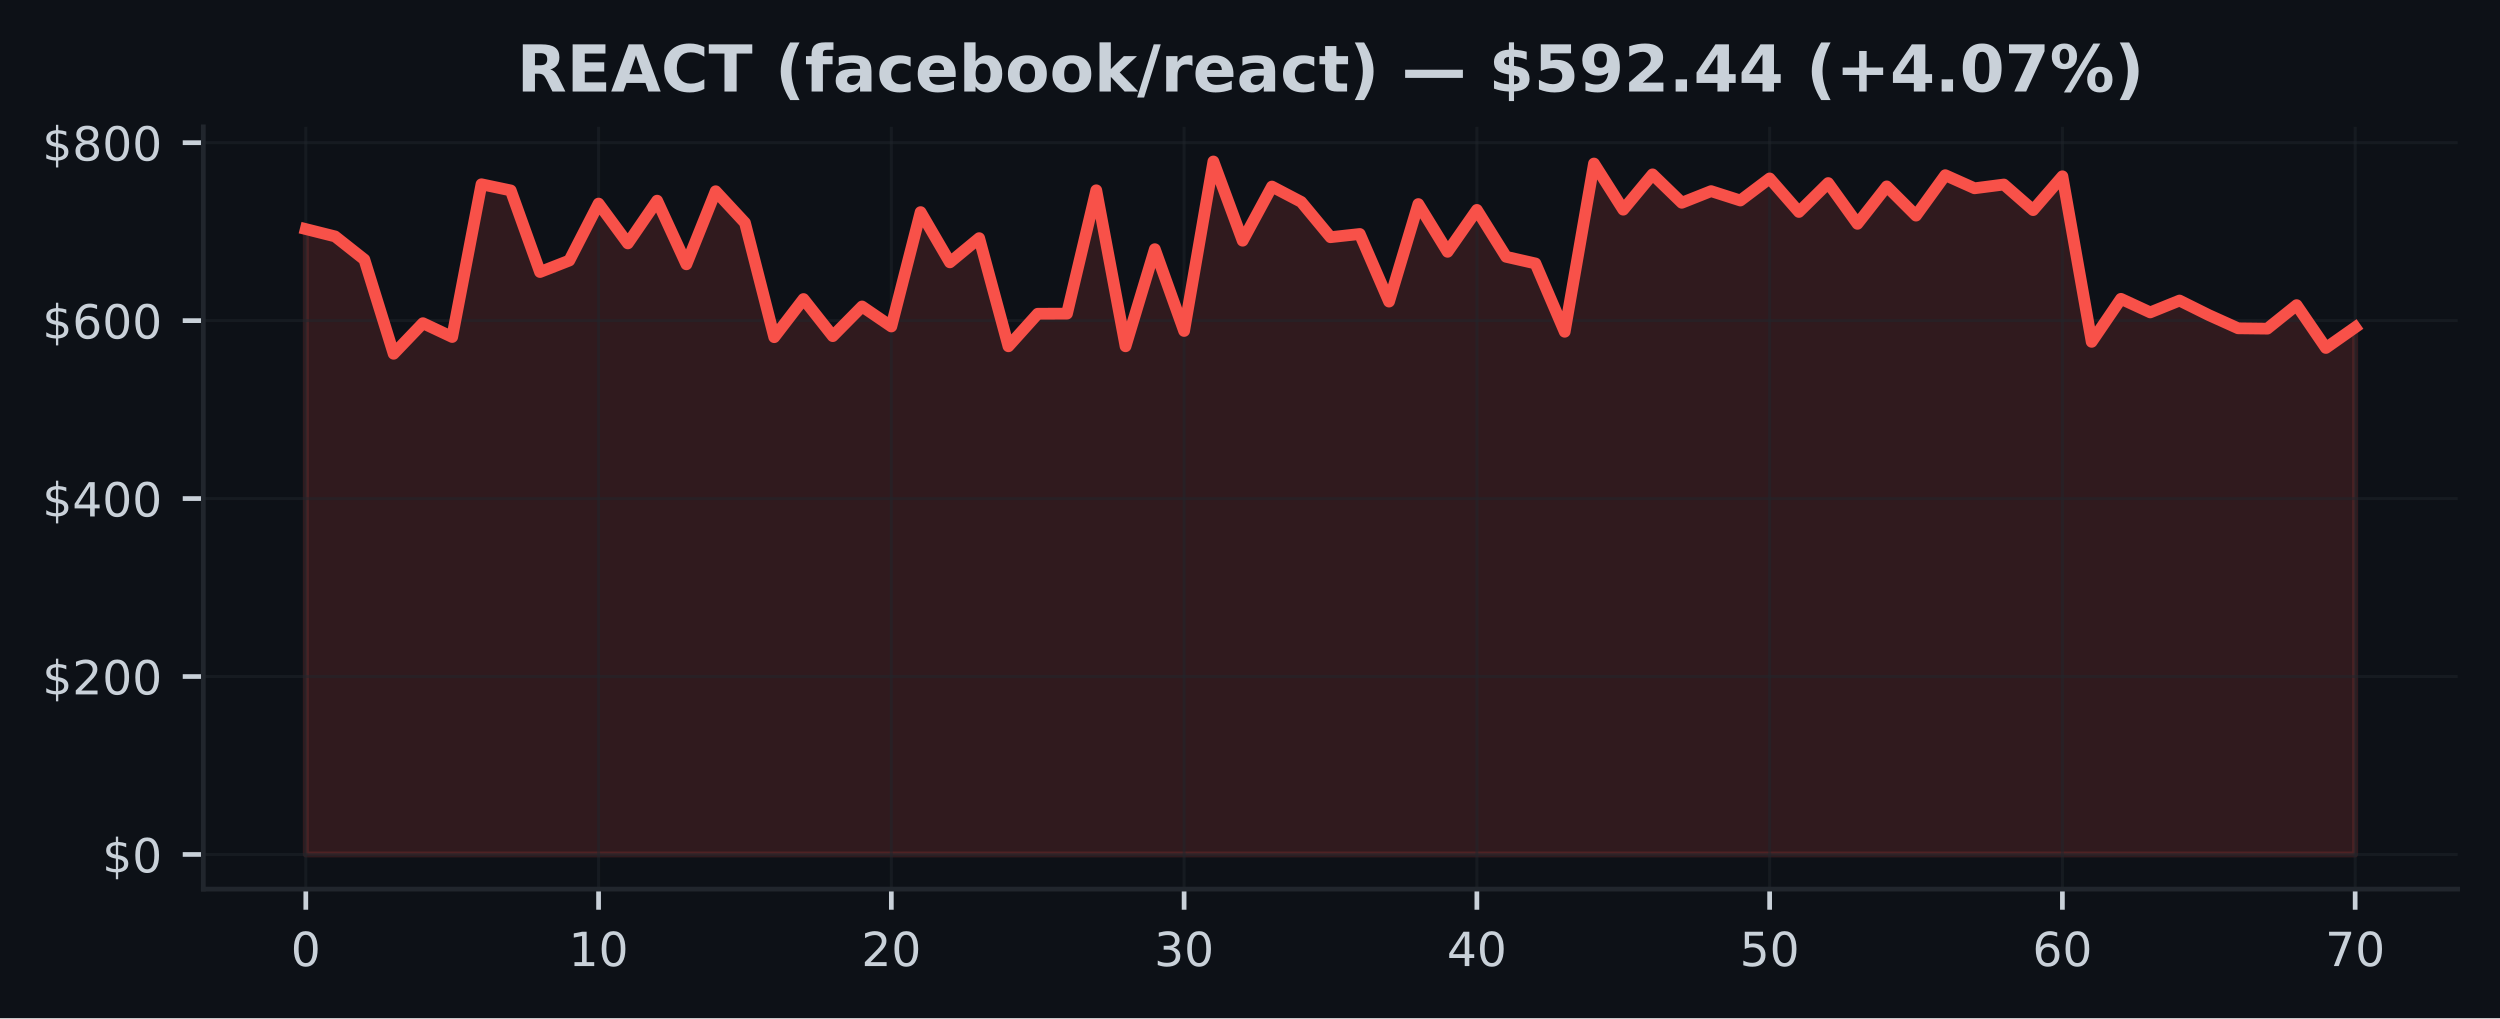
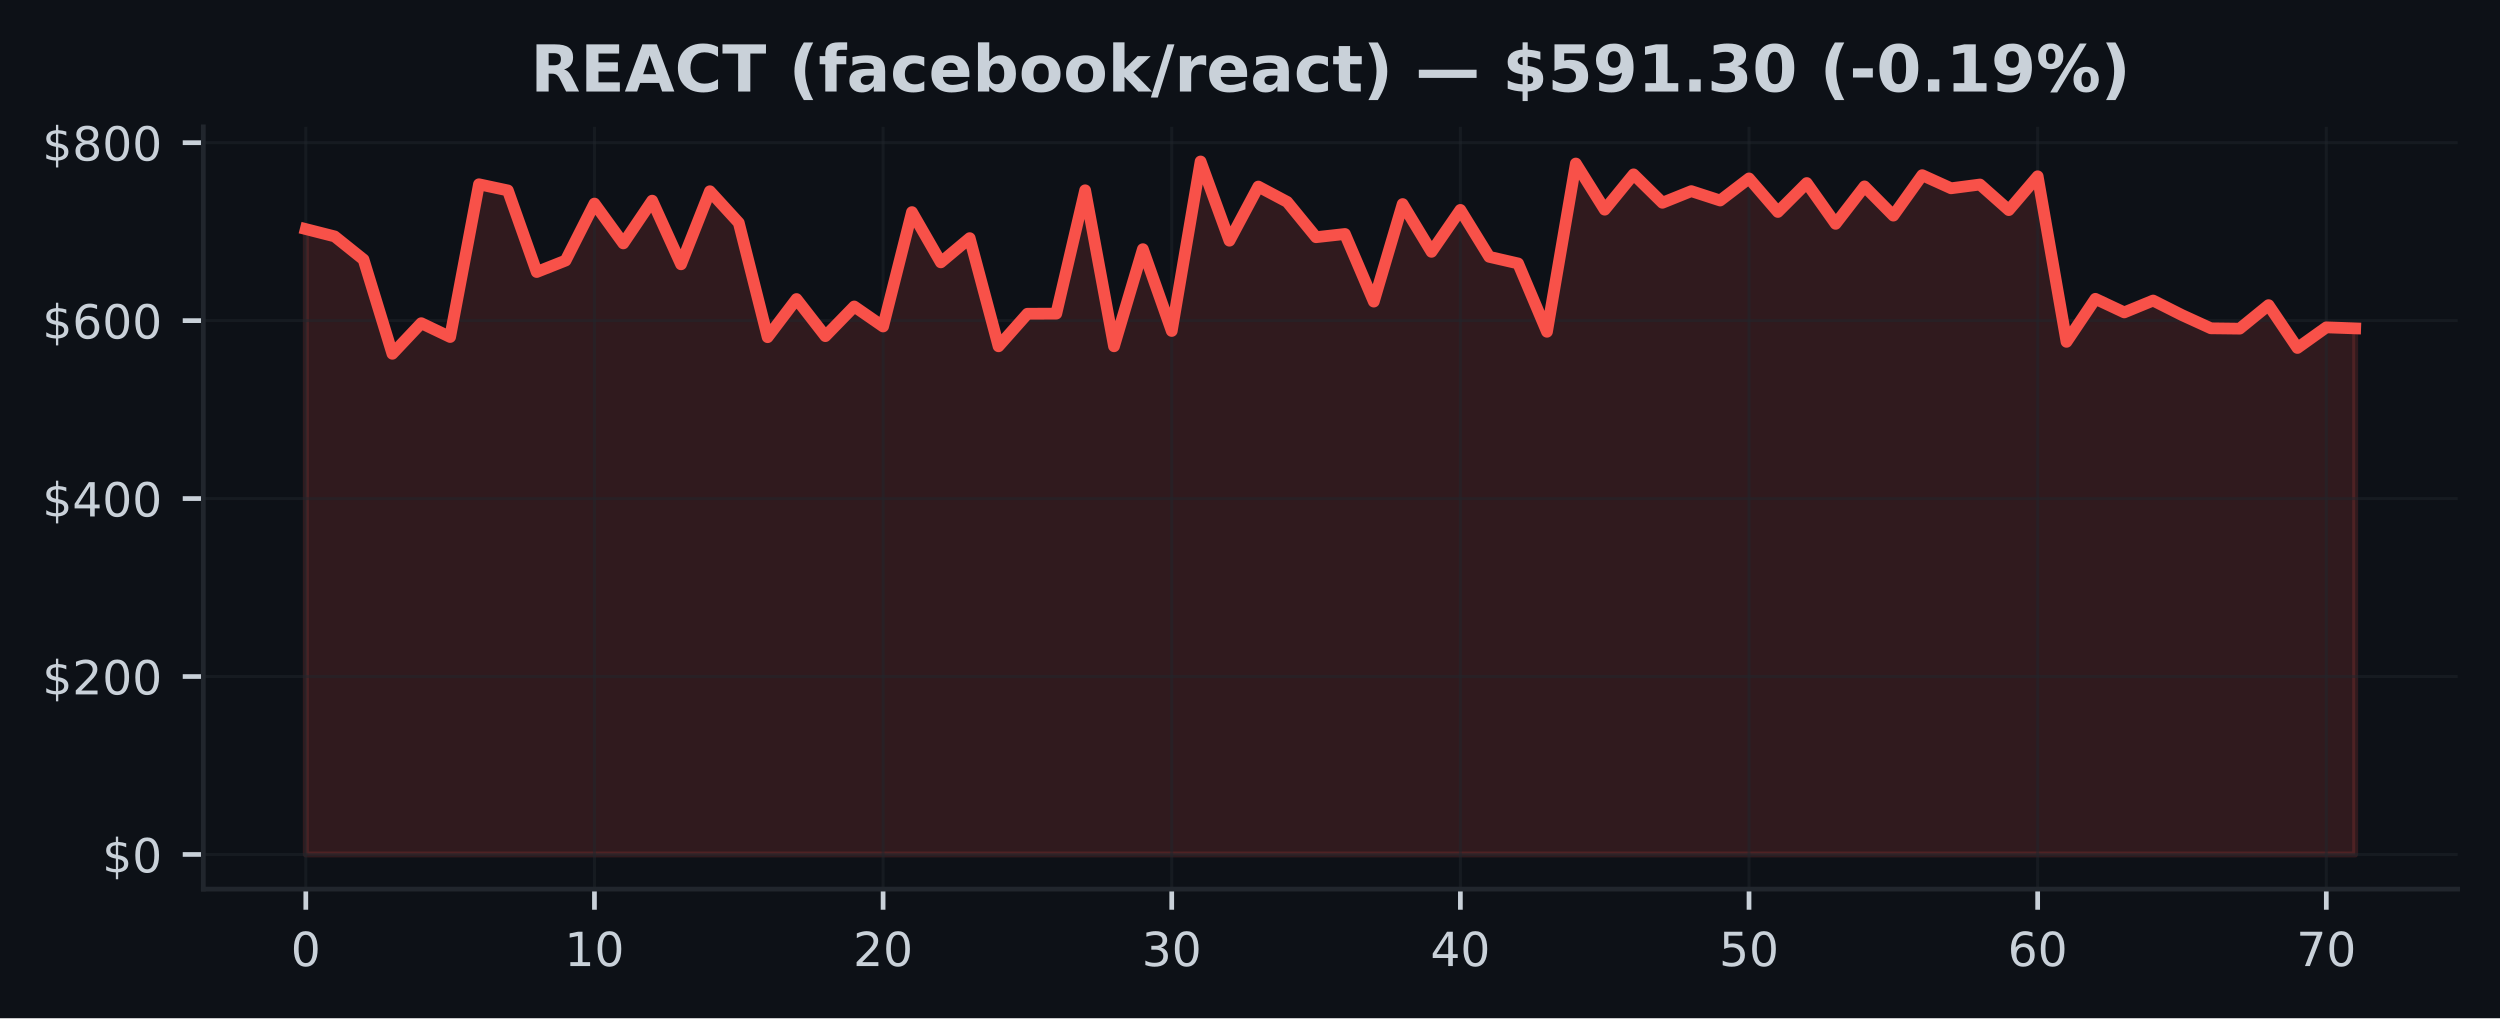
<svg xmlns="http://www.w3.org/2000/svg" xmlns:xlink="http://www.w3.org/1999/xlink" width="424.91pt" height="173.061pt" viewBox="0 0 424.91 173.061" version="1.1">
  <defs>
    <style type="text/css">*{stroke-linejoin: round; stroke-linecap: butt}</style>
  </defs>
  <g id="figure_1">
    <g id="patch_1">
      <path d="M 0 173.061  L 424.91 173.061  L 424.91 0  L 0 0  z " style="fill: #0d1117" />
    </g>
    <g id="axes_1">
      <g id="patch_2">
        <path d="M 34.56 151.118  L 417.71 151.118  L 417.71 21.558  L 34.56 21.558  z " style="fill: #0d1117" />
      </g>
      <g id="FillBetweenPolyCollection_1">
        <defs>
-           <path id="m8dfa27d67d" d="M 51.976 -27.832  L 51.976 -134.126  L 56.952 -132.879  L 61.928 -128.949  L 66.904 -112.934  L 71.88 -118.129  L 76.856 -115.785  L 81.832 -141.741  L 86.808 -140.694  L 91.784 -126.828  L 96.76 -128.776  L 101.736 -138.458  L 106.712 -131.693  L 111.688 -138.954  L 116.664 -128.141  L 121.64 -140.556  L 126.616 -135.194  L 131.591 -115.753  L 136.567 -122.234  L 141.543 -115.93  L 146.519 -120.97  L 151.495 -117.574  L 156.471 -137.009  L 161.447 -128.472  L 166.423 -132.582  L 171.399 -114.204  L 176.375 -119.732  L 181.351 -119.756  L 186.327 -140.717  L 191.303 -114.206  L 196.279 -130.709  L 201.255 -116.81  L 206.231 -145.613  L 211.207 -132.152  L 216.183 -141.352  L 221.159 -138.745  L 226.135 -132.744  L 231.111 -133.292  L 236.087 -121.802  L 241.063 -138.376  L 246.039 -130.263  L 251.015 -137.384  L 255.991 -129.413  L 260.967 -128.285  L 265.943 -116.674  L 270.919 -145.266  L 275.895 -137.425  L 280.871 -143.424  L 285.847 -138.598  L 290.823 -140.575  L 295.799 -138.982  L 300.775 -142.733  L 305.751 -137.038  L 310.727 -141.948  L 315.703 -135.02  L 320.679 -141.378  L 325.654 -136.416  L 330.63 -143.286  L 335.606 -141.059  L 340.582 -141.7  L 345.558 -137.351  L 350.534 -143.097  L 355.51 -114.963  L 360.486 -122.269  L 365.462 -119.964  L 370.438 -121.979  L 375.414 -119.508  L 380.39 -117.265  L 385.366 -117.203  L 390.342 -121.197  L 395.318 -113.922  L 400.294 -117.422  L 400.294 -27.832  L 400.294 -27.832  L 395.318 -27.832  L 390.342 -27.832  L 385.366 -27.832  L 380.39 -27.832  L 375.414 -27.832  L 370.438 -27.832  L 365.462 -27.832  L 360.486 -27.832  L 355.51 -27.832  L 350.534 -27.832  L 345.558 -27.832  L 340.582 -27.832  L 335.606 -27.832  L 330.63 -27.832  L 325.654 -27.832  L 320.679 -27.832  L 315.703 -27.832  L 310.727 -27.832  L 305.751 -27.832  L 300.775 -27.832  L 295.799 -27.832  L 290.823 -27.832  L 285.847 -27.832  L 280.871 -27.832  L 275.895 -27.832  L 270.919 -27.832  L 265.943 -27.832  L 260.967 -27.832  L 255.991 -27.832  L 251.015 -27.832  L 246.039 -27.832  L 241.063 -27.832  L 236.087 -27.832  L 231.111 -27.832  L 226.135 -27.832  L 221.159 -27.832  L 216.183 -27.832  L 211.207 -27.832  L 206.231 -27.832  L 201.255 -27.832  L 196.279 -27.832  L 191.303 -27.832  L 186.327 -27.832  L 181.351 -27.832  L 176.375 -27.832  L 171.399 -27.832  L 166.423 -27.832  L 161.447 -27.832  L 156.471 -27.832  L 151.495 -27.832  L 146.519 -27.832  L 141.543 -27.832  L 136.567 -27.832  L 131.591 -27.832  L 126.616 -27.832  L 121.64 -27.832  L 116.664 -27.832  L 111.688 -27.832  L 106.712 -27.832  L 101.736 -27.832  L 96.76 -27.832  L 91.784 -27.832  L 86.808 -27.832  L 81.832 -27.832  L 76.856 -27.832  L 71.88 -27.832  L 66.904 -27.832  L 61.928 -27.832  L 56.952 -27.832  L 51.976 -27.832  z " style="stroke: #f85149; stroke-opacity: 0.15" />
+           <path id="mbe01c9723a" d="M 51.976 -27.832  L 51.976 -134.126  L 56.882 -132.879  L 61.788 -128.949  L 66.694 -112.934  L 71.599 -118.129  L 76.505 -115.785  L 81.411 -141.741  L 86.317 -140.694  L 91.223 -126.828  L 96.129 -128.776  L 101.035 -138.458  L 105.941 -131.693  L 110.847 -138.954  L 115.752 -128.141  L 120.658 -140.556  L 125.564 -135.194  L 130.47 -115.753  L 135.376 -122.234  L 140.282 -115.93  L 145.188 -120.97  L 150.094 -117.574  L 155 -137.009  L 159.905 -128.472  L 164.811 -132.582  L 169.717 -114.204  L 174.623 -119.732  L 179.529 -119.756  L 184.435 -140.717  L 189.341 -114.206  L 194.247 -130.709  L 199.153 -116.81  L 204.058 -145.613  L 208.964 -132.152  L 213.87 -141.352  L 218.776 -138.745  L 223.682 -132.744  L 228.588 -133.292  L 233.494 -121.802  L 238.4 -138.376  L 243.306 -130.263  L 248.212 -137.384  L 253.117 -129.413  L 258.023 -128.285  L 262.929 -116.674  L 267.835 -145.266  L 272.741 -137.425  L 277.647 -143.424  L 282.553 -138.598  L 287.459 -140.575  L 292.365 -138.982  L 297.27 -142.733  L 302.176 -137.038  L 307.082 -141.948  L 311.988 -135.02  L 316.894 -141.378  L 321.8 -136.416  L 326.706 -143.286  L 331.612 -141.059  L 336.518 -141.7  L 341.423 -137.351  L 346.329 -143.097  L 351.235 -114.963  L 356.141 -122.269  L 361.047 -119.964  L 365.953 -121.979  L 370.859 -119.508  L 375.765 -117.265  L 380.671 -117.203  L 385.576 -121.197  L 390.482 -113.922  L 395.388 -117.422  L 400.294 -117.25  L 400.294 -27.832  L 400.294 -27.832  L 395.388 -27.832  L 390.482 -27.832  L 385.576 -27.832  L 380.671 -27.832  L 375.765 -27.832  L 370.859 -27.832  L 365.953 -27.832  L 361.047 -27.832  L 356.141 -27.832  L 351.235 -27.832  L 346.329 -27.832  L 341.423 -27.832  L 336.518 -27.832  L 331.612 -27.832  L 326.706 -27.832  L 321.8 -27.832  L 316.894 -27.832  L 311.988 -27.832  L 307.082 -27.832  L 302.176 -27.832  L 297.27 -27.832  L 292.365 -27.832  L 287.459 -27.832  L 282.553 -27.832  L 277.647 -27.832  L 272.741 -27.832  L 267.835 -27.832  L 262.929 -27.832  L 258.023 -27.832  L 253.117 -27.832  L 248.212 -27.832  L 243.306 -27.832  L 238.4 -27.832  L 233.494 -27.832  L 228.588 -27.832  L 223.682 -27.832  L 218.776 -27.832  L 213.87 -27.832  L 208.964 -27.832  L 204.058 -27.832  L 199.153 -27.832  L 194.247 -27.832  L 189.341 -27.832  L 184.435 -27.832  L 179.529 -27.832  L 174.623 -27.832  L 169.717 -27.832  L 164.811 -27.832  L 159.905 -27.832  L 155 -27.832  L 150.094 -27.832  L 145.188 -27.832  L 140.282 -27.832  L 135.376 -27.832  L 130.47 -27.832  L 125.564 -27.832  L 120.658 -27.832  L 115.752 -27.832  L 110.847 -27.832  L 105.941 -27.832  L 101.035 -27.832  L 96.129 -27.832  L 91.223 -27.832  L 86.317 -27.832  L 81.411 -27.832  L 76.505 -27.832  L 71.599 -27.832  L 66.694 -27.832  L 61.788 -27.832  L 56.882 -27.832  L 51.976 -27.832  z " style="stroke: #f85149; stroke-opacity: 0.15" />
        </defs>
-         <g clip-path="url(#p6ab8614148)">
-           <use xlink:href="#m8dfa27d67d" x="0" y="173.061" style="fill: #f85149; fill-opacity: 0.15; stroke: #f85149; stroke-opacity: 0.15" />
+         <g clip-path="url(#pf79d3b6d1e)">
+           <use xlink:href="#mbe01c9723a" x="0" y="173.061" style="fill: #f85149; fill-opacity: 0.15; stroke: #f85149; stroke-opacity: 0.15" />
        </g>
      </g>
      <g id="matplotlib.axis_1">
        <g id="xtick_1">
          <g id="line2d_1">
-             <path d="M 51.976 151.118  L 51.976 21.558  " clip-path="url(#p6ab8614148)" style="fill: none; stroke: #21262d; stroke-opacity: 0.5; stroke-width: 0.5; stroke-linecap: square" />
+             <path d="M 51.976 151.118  L 51.976 21.558  " clip-path="url(#pf79d3b6d1e)" style="fill: none; stroke: #21262d; stroke-opacity: 0.5; stroke-width: 0.5; stroke-linecap: square" />
          </g>
          <g id="line2d_2">
            <defs>
-               <path id="m99f72d90e9" d="M 0 0  L 0 3.5  " style="stroke: #c9d1d9; stroke-width: 0.8" />
+               <path id="m1980a019e4" d="M 0 0  L 0 3.5  " style="stroke: #c9d1d9; stroke-width: 0.8" />
            </defs>
            <g>
-               <use xlink:href="#m99f72d90e9" x="51.976" y="151.118" style="fill: #c9d1d9; stroke: #c9d1d9; stroke-width: 0.8" />
+               <use xlink:href="#m1980a019e4" x="51.976" y="151.118" style="fill: #c9d1d9; stroke: #c9d1d9; stroke-width: 0.8" />
            </g>
          </g>
          <g id="text_1">
            <g style="fill: #c9d1d9" transform="translate(49.43091 164.197) scale(0.08 -0.08)">
              <defs>
                <path id="DejaVuSans-30" d="M 2034 4250  Q 1547 4250 1301 3770  Q 1056 3291 1056 2328  Q 1056 1369 1301 889  Q 1547 409 2034 409  Q 2525 409 2770 889  Q 3016 1369 3016 2328  Q 3016 3291 2770 3770  Q 2525 4250 2034 4250  z M 2034 4750  Q 2819 4750 3233 4129  Q 3647 3509 3647 2328  Q 3647 1150 3233 529  Q 2819 -91 2034 -91  Q 1250 -91 836 529  Q 422 1150 422 2328  Q 422 3509 836 4129  Q 1250 4750 2034 4750  z " transform="scale(0.015625)" />
              </defs>
              <use xlink:href="#DejaVuSans-30" />
            </g>
          </g>
        </g>
        <g id="xtick_2">
          <g id="line2d_3">
-             <path d="M 101.736 151.118  L 101.736 21.558  " clip-path="url(#p6ab8614148)" style="fill: none; stroke: #21262d; stroke-opacity: 0.5; stroke-width: 0.5; stroke-linecap: square" />
+             <path d="M 101.035 151.118  L 101.035 21.558  " clip-path="url(#pf79d3b6d1e)" style="fill: none; stroke: #21262d; stroke-opacity: 0.5; stroke-width: 0.5; stroke-linecap: square" />
          </g>
          <g id="line2d_4">
            <g>
-               <use xlink:href="#m99f72d90e9" x="101.736" y="151.118" style="fill: #c9d1d9; stroke: #c9d1d9; stroke-width: 0.8" />
+               <use xlink:href="#m1980a019e4" x="101.035" y="151.118" style="fill: #c9d1d9; stroke: #c9d1d9; stroke-width: 0.8" />
            </g>
          </g>
          <g id="text_2">
-             <g style="fill: #c9d1d9" transform="translate(96.64565 164.197) scale(0.08 -0.08)">
+             <g style="fill: #c9d1d9" transform="translate(95.94481 164.197) scale(0.08 -0.08)">
              <defs>
                <path id="DejaVuSans-31" d="M 794 531  L 1825 531  L 1825 4091  L 703 3866  L 703 4441  L 1819 4666  L 2450 4666  L 2450 531  L 3481 531  L 3481 0  L 794 0  L 794 531  z " transform="scale(0.015625)" />
              </defs>
              <use xlink:href="#DejaVuSans-31" />
              <use xlink:href="#DejaVuSans-30" transform="translate(63.62305 0)" />
            </g>
          </g>
        </g>
        <g id="xtick_3">
          <g id="line2d_5">
-             <path d="M 151.495 151.118  L 151.495 21.558  " clip-path="url(#p6ab8614148)" style="fill: none; stroke: #21262d; stroke-opacity: 0.5; stroke-width: 0.5; stroke-linecap: square" />
+             <path d="M 150.094 151.118  L 150.094 21.558  " clip-path="url(#pf79d3b6d1e)" style="fill: none; stroke: #21262d; stroke-opacity: 0.5; stroke-width: 0.5; stroke-linecap: square" />
          </g>
          <g id="line2d_6">
            <g>
-               <use xlink:href="#m99f72d90e9" x="151.495" y="151.118" style="fill: #c9d1d9; stroke: #c9d1d9; stroke-width: 0.8" />
+               <use xlink:href="#m1980a019e4" x="150.094" y="151.118" style="fill: #c9d1d9; stroke: #c9d1d9; stroke-width: 0.8" />
            </g>
          </g>
          <g id="text_3">
-             <g style="fill: #c9d1d9" transform="translate(146.4054 164.197) scale(0.08 -0.08)">
+             <g style="fill: #c9d1d9" transform="translate(145.0037 164.197) scale(0.08 -0.08)">
              <defs>
                <path id="DejaVuSans-32" d="M 1228 531  L 3431 531  L 3431 0  L 469 0  L 469 531  Q 828 903 1448 1529  Q 2069 2156 2228 2338  Q 2531 2678 2651 2914  Q 2772 3150 2772 3378  Q 2772 3750 2511 3984  Q 2250 4219 1831 4219  Q 1534 4219 1204 4116  Q 875 4013 500 3803  L 500 4441  Q 881 4594 1212 4672  Q 1544 4750 1819 4750  Q 2544 4750 2975 4387  Q 3406 4025 3406 3419  Q 3406 3131 3298 2873  Q 3191 2616 2906 2266  Q 2828 2175 2409 1742  Q 1991 1309 1228 531  z " transform="scale(0.015625)" />
              </defs>
              <use xlink:href="#DejaVuSans-32" />
              <use xlink:href="#DejaVuSans-30" transform="translate(63.62305 0)" />
            </g>
          </g>
        </g>
        <g id="xtick_4">
          <g id="line2d_7">
-             <path d="M 201.255 151.118  L 201.255 21.558  " clip-path="url(#p6ab8614148)" style="fill: none; stroke: #21262d; stroke-opacity: 0.5; stroke-width: 0.5; stroke-linecap: square" />
+             <path d="M 199.153 151.118  L 199.153 21.558  " clip-path="url(#pf79d3b6d1e)" style="fill: none; stroke: #21262d; stroke-opacity: 0.5; stroke-width: 0.5; stroke-linecap: square" />
          </g>
          <g id="line2d_8">
            <g>
-               <use xlink:href="#m99f72d90e9" x="201.255" y="151.118" style="fill: #c9d1d9; stroke: #c9d1d9; stroke-width: 0.8" />
+               <use xlink:href="#m1980a019e4" x="199.153" y="151.118" style="fill: #c9d1d9; stroke: #c9d1d9; stroke-width: 0.8" />
            </g>
          </g>
          <g id="text_4">
-             <g style="fill: #c9d1d9" transform="translate(196.1651 164.197) scale(0.08 -0.08)">
+             <g style="fill: #c9d1d9" transform="translate(194.0626 164.197) scale(0.08 -0.08)">
              <defs>
                <path id="DejaVuSans-33" d="M 2597 2516  Q 3050 2419 3304 2112  Q 3559 1806 3559 1356  Q 3559 666 3084 287  Q 2609 -91 1734 -91  Q 1441 -91 1130 -33  Q 819 25 488 141  L 488 750  Q 750 597 1062 519  Q 1375 441 1716 441  Q 2309 441 2620 675  Q 2931 909 2931 1356  Q 2931 1769 2642 2001  Q 2353 2234 1838 2234  L 1294 2234  L 1294 2753  L 1863 2753  Q 2328 2753 2575 2939  Q 2822 3125 2822 3475  Q 2822 3834 2567 4026  Q 2313 4219 1838 4219  Q 1578 4219 1281 4162  Q 984 4106 628 3988  L 628 4550  Q 988 4650 1302 4700  Q 1616 4750 1894 4750  Q 2613 4750 3031 4423  Q 3450 4097 3450 3541  Q 3450 3153 3228 2886  Q 3006 2619 2597 2516  z " transform="scale(0.015625)" />
              </defs>
              <use xlink:href="#DejaVuSans-33" />
              <use xlink:href="#DejaVuSans-30" transform="translate(63.62305 0)" />
            </g>
          </g>
        </g>
        <g id="xtick_5">
          <g id="line2d_9">
-             <path d="M 251.015 151.118  L 251.015 21.558  " clip-path="url(#p6ab8614148)" style="fill: none; stroke: #21262d; stroke-opacity: 0.5; stroke-width: 0.5; stroke-linecap: square" />
+             <path d="M 248.212 151.118  L 248.212 21.558  " clip-path="url(#pf79d3b6d1e)" style="fill: none; stroke: #21262d; stroke-opacity: 0.5; stroke-width: 0.5; stroke-linecap: square" />
          </g>
          <g id="line2d_10">
            <g>
-               <use xlink:href="#m99f72d90e9" x="251.015" y="151.118" style="fill: #c9d1d9; stroke: #c9d1d9; stroke-width: 0.8" />
+               <use xlink:href="#m1980a019e4" x="248.212" y="151.118" style="fill: #c9d1d9; stroke: #c9d1d9; stroke-width: 0.8" />
            </g>
          </g>
          <g id="text_5">
-             <g style="fill: #c9d1d9" transform="translate(245.9249 164.197) scale(0.08 -0.08)">
+             <g style="fill: #c9d1d9" transform="translate(243.1215 164.197) scale(0.08 -0.08)">
              <defs>
                <path id="DejaVuSans-34" d="M 2419 4116  L 825 1625  L 2419 1625  L 2419 4116  z M 2253 4666  L 3047 4666  L 3047 1625  L 3713 1625  L 3713 1100  L 3047 1100  L 3047 0  L 2419 0  L 2419 1100  L 313 1100  L 313 1709  L 2253 4666  z " transform="scale(0.015625)" />
              </defs>
              <use xlink:href="#DejaVuSans-34" />
              <use xlink:href="#DejaVuSans-30" transform="translate(63.62305 0)" />
            </g>
          </g>
        </g>
        <g id="xtick_6">
          <g id="line2d_11">
-             <path d="M 300.775 151.118  L 300.775 21.558  " clip-path="url(#p6ab8614148)" style="fill: none; stroke: #21262d; stroke-opacity: 0.5; stroke-width: 0.5; stroke-linecap: square" />
+             <path d="M 297.27 151.118  L 297.27 21.558  " clip-path="url(#pf79d3b6d1e)" style="fill: none; stroke: #21262d; stroke-opacity: 0.5; stroke-width: 0.5; stroke-linecap: square" />
          </g>
          <g id="line2d_12">
            <g>
-               <use xlink:href="#m99f72d90e9" x="300.775" y="151.118" style="fill: #c9d1d9; stroke: #c9d1d9; stroke-width: 0.8" />
+               <use xlink:href="#m1980a019e4" x="297.27" y="151.118" style="fill: #c9d1d9; stroke: #c9d1d9; stroke-width: 0.8" />
            </g>
          </g>
          <g id="text_6">
-             <g style="fill: #c9d1d9" transform="translate(295.6846 164.197) scale(0.08 -0.08)">
+             <g style="fill: #c9d1d9" transform="translate(292.1804 164.197) scale(0.08 -0.08)">
              <defs>
                <path id="DejaVuSans-35" d="M 691 4666  L 3169 4666  L 3169 4134  L 1269 4134  L 1269 2991  Q 1406 3038 1543 3061  Q 1681 3084 1819 3084  Q 2600 3084 3056 2656  Q 3513 2228 3513 1497  Q 3513 744 3044 326  Q 2575 -91 1722 -91  Q 1428 -91 1123 -41  Q 819 9 494 109  L 494 744  Q 775 591 1075 516  Q 1375 441 1709 441  Q 2250 441 2565 725  Q 2881 1009 2881 1497  Q 2881 1984 2565 2268  Q 2250 2553 1709 2553  Q 1456 2553 1204 2497  Q 953 2441 691 2322  L 691 4666  z " transform="scale(0.015625)" />
              </defs>
              <use xlink:href="#DejaVuSans-35" />
              <use xlink:href="#DejaVuSans-30" transform="translate(63.62305 0)" />
            </g>
          </g>
        </g>
        <g id="xtick_7">
          <g id="line2d_13">
-             <path d="M 350.534 151.118  L 350.534 21.558  " clip-path="url(#p6ab8614148)" style="fill: none; stroke: #21262d; stroke-opacity: 0.5; stroke-width: 0.5; stroke-linecap: square" />
+             <path d="M 346.329 151.118  L 346.329 21.558  " clip-path="url(#pf79d3b6d1e)" style="fill: none; stroke: #21262d; stroke-opacity: 0.5; stroke-width: 0.5; stroke-linecap: square" />
          </g>
          <g id="line2d_14">
            <g>
-               <use xlink:href="#m99f72d90e9" x="350.534" y="151.118" style="fill: #c9d1d9; stroke: #c9d1d9; stroke-width: 0.8" />
+               <use xlink:href="#m1980a019e4" x="346.329" y="151.118" style="fill: #c9d1d9; stroke: #c9d1d9; stroke-width: 0.8" />
            </g>
          </g>
          <g id="text_7">
-             <g style="fill: #c9d1d9" transform="translate(345.4444 164.197) scale(0.08 -0.08)">
+             <g style="fill: #c9d1d9" transform="translate(341.2393 164.197) scale(0.08 -0.08)">
              <defs>
                <path id="DejaVuSans-36" d="M 2113 2584  Q 1688 2584 1439 2293  Q 1191 2003 1191 1497  Q 1191 994 1439 701  Q 1688 409 2113 409  Q 2538 409 2786 701  Q 3034 994 3034 1497  Q 3034 2003 2786 2293  Q 2538 2584 2113 2584  z M 3366 4563  L 3366 3988  Q 3128 4100 2886 4159  Q 2644 4219 2406 4219  Q 1781 4219 1451 3797  Q 1122 3375 1075 2522  Q 1259 2794 1537 2939  Q 1816 3084 2150 3084  Q 2853 3084 3261 2657  Q 3669 2231 3669 1497  Q 3669 778 3244 343  Q 2819 -91 2113 -91  Q 1303 -91 875 529  Q 447 1150 447 2328  Q 447 3434 972 4092  Q 1497 4750 2381 4750  Q 2619 4750 2861 4703  Q 3103 4656 3366 4563  z " transform="scale(0.015625)" />
              </defs>
              <use xlink:href="#DejaVuSans-36" />
              <use xlink:href="#DejaVuSans-30" transform="translate(63.62305 0)" />
            </g>
          </g>
        </g>
        <g id="xtick_8">
          <g id="line2d_15">
-             <path d="M 400.294 151.118  L 400.294 21.558  " clip-path="url(#p6ab8614148)" style="fill: none; stroke: #21262d; stroke-opacity: 0.5; stroke-width: 0.5; stroke-linecap: square" />
+             <path d="M 395.388 151.118  L 395.388 21.558  " clip-path="url(#pf79d3b6d1e)" style="fill: none; stroke: #21262d; stroke-opacity: 0.5; stroke-width: 0.5; stroke-linecap: square" />
          </g>
          <g id="line2d_16">
            <g>
-               <use xlink:href="#m99f72d90e9" x="400.294" y="151.118" style="fill: #c9d1d9; stroke: #c9d1d9; stroke-width: 0.8" />
+               <use xlink:href="#m1980a019e4" x="395.388" y="151.118" style="fill: #c9d1d9; stroke: #c9d1d9; stroke-width: 0.8" />
            </g>
          </g>
          <g id="text_8">
-             <g style="fill: #c9d1d9" transform="translate(395.2041 164.197) scale(0.08 -0.08)">
+             <g style="fill: #c9d1d9" transform="translate(390.2982 164.197) scale(0.08 -0.08)">
              <defs>
                <path id="DejaVuSans-37" d="M 525 4666  L 3525 4666  L 3525 4397  L 1831 0  L 1172 0  L 2766 4134  L 525 4134  L 525 4666  z " transform="scale(0.015625)" />
              </defs>
              <use xlink:href="#DejaVuSans-37" />
              <use xlink:href="#DejaVuSans-30" transform="translate(63.62305 0)" />
            </g>
          </g>
        </g>
      </g>
      <g id="matplotlib.axis_2">
        <g id="ytick_1">
          <g id="line2d_17">
-             <path d="M 34.56 145.229  L 417.71 145.229  " clip-path="url(#p6ab8614148)" style="fill: none; stroke: #21262d; stroke-opacity: 0.5; stroke-width: 0.5; stroke-linecap: square" />
+             <path d="M 34.56 145.229  L 417.71 145.229  " clip-path="url(#pf79d3b6d1e)" style="fill: none; stroke: #21262d; stroke-opacity: 0.5; stroke-width: 0.5; stroke-linecap: square" />
          </g>
          <g id="line2d_18">
            <defs>
-               <path id="m2bb5cd6f41" d="M 0 0  L -3.5 0  " style="stroke: #c9d1d9; stroke-width: 0.8" />
+               <path id="m218ad76020" d="M 0 0  L -3.5 0  " style="stroke: #c9d1d9; stroke-width: 0.8" />
            </defs>
            <g>
-               <use xlink:href="#m2bb5cd6f41" x="34.56" y="145.229" style="fill: #c9d1d9; stroke: #c9d1d9; stroke-width: 0.8" />
+               <use xlink:href="#m218ad76020" x="34.56" y="145.229" style="fill: #c9d1d9; stroke: #c9d1d9; stroke-width: 0.8" />
            </g>
          </g>
          <g id="text_9">
            <g style="fill: #c9d1d9" transform="translate(17.38 148.2686) scale(0.08 -0.08)">
              <defs>
                <path id="DejaVuSans-24" d="M 2163 -941  L 1850 -941  L 1847 0  Q 1519 6 1191 76  Q 863 147 531 288  L 531 850  Q 850 650 1176 548  Q 1503 447 1850 444  L 1850 1869  Q 1159 1981 845 2250  Q 531 2519 531 2988  Q 531 3497 872 3790  Q 1213 4084 1850 4128  L 1850 4863  L 2163 4863  L 2163 4138  Q 2453 4125 2725 4076  Q 2997 4028 3256 3944  L 3256 3397  Q 2997 3528 2723 3600  Q 2450 3672 2163 3684  L 2163 2350  Q 2872 2241 3206 1959  Q 3541 1678 3541 1191  Q 3541 663 3186 358  Q 2831 53 2163 6  L 2163 -941  z M 1850 2406  L 1850 3688  Q 1488 3647 1297 3481  Q 1106 3316 1106 3041  Q 1106 2772 1282 2622  Q 1459 2472 1850 2406  z M 2163 1806  L 2163 453  Q 2559 506 2761 678  Q 2963 850 2963 1131  Q 2963 1406 2770 1568  Q 2578 1731 2163 1806  z " transform="scale(0.015625)" />
              </defs>
              <use xlink:href="#DejaVuSans-24" />
              <use xlink:href="#DejaVuSans-30" transform="translate(63.62305 0)" />
            </g>
          </g>
        </g>
        <g id="ytick_2">
          <g id="line2d_19">
-             <path d="M 34.56 114.985  L 417.71 114.985  " clip-path="url(#p6ab8614148)" style="fill: none; stroke: #21262d; stroke-opacity: 0.5; stroke-width: 0.5; stroke-linecap: square" />
+             <path d="M 34.56 114.985  L 417.71 114.985  " clip-path="url(#pf79d3b6d1e)" style="fill: none; stroke: #21262d; stroke-opacity: 0.5; stroke-width: 0.5; stroke-linecap: square" />
          </g>
          <g id="line2d_20">
            <g>
-               <use xlink:href="#m2bb5cd6f41" x="34.56" y="114.985" style="fill: #c9d1d9; stroke: #c9d1d9; stroke-width: 0.8" />
+               <use xlink:href="#m218ad76020" x="34.56" y="114.985" style="fill: #c9d1d9; stroke: #c9d1d9; stroke-width: 0.8" />
            </g>
          </g>
          <g id="text_10">
            <g style="fill: #c9d1d9" transform="translate(7.2 118.0239) scale(0.08 -0.08)">
              <use xlink:href="#DejaVuSans-24" />
              <use xlink:href="#DejaVuSans-32" transform="translate(63.62305 0)" />
              <use xlink:href="#DejaVuSans-30" transform="translate(127.2461 0)" />
              <use xlink:href="#DejaVuSans-30" transform="translate(190.8691 0)" />
            </g>
          </g>
        </g>
        <g id="ytick_3">
          <g id="line2d_21">
-             <path d="M 34.56 84.74  L 417.71 84.74  " clip-path="url(#p6ab8614148)" style="fill: none; stroke: #21262d; stroke-opacity: 0.5; stroke-width: 0.5; stroke-linecap: square" />
+             <path d="M 34.56 84.74  L 417.71 84.74  " clip-path="url(#pf79d3b6d1e)" style="fill: none; stroke: #21262d; stroke-opacity: 0.5; stroke-width: 0.5; stroke-linecap: square" />
          </g>
          <g id="line2d_22">
            <g>
-               <use xlink:href="#m2bb5cd6f41" x="34.56" y="84.74" style="fill: #c9d1d9; stroke: #c9d1d9; stroke-width: 0.8" />
+               <use xlink:href="#m218ad76020" x="34.56" y="84.74" style="fill: #c9d1d9; stroke: #c9d1d9; stroke-width: 0.8" />
            </g>
          </g>
          <g id="text_11">
            <g style="fill: #c9d1d9" transform="translate(7.2 87.77922) scale(0.08 -0.08)">
              <use xlink:href="#DejaVuSans-24" />
              <use xlink:href="#DejaVuSans-34" transform="translate(63.62305 0)" />
              <use xlink:href="#DejaVuSans-30" transform="translate(127.2461 0)" />
              <use xlink:href="#DejaVuSans-30" transform="translate(190.8691 0)" />
            </g>
          </g>
        </g>
        <g id="ytick_4">
          <g id="line2d_23">
-             <path d="M 34.56 54.495  L 417.71 54.495  " clip-path="url(#p6ab8614148)" style="fill: none; stroke: #21262d; stroke-opacity: 0.5; stroke-width: 0.5; stroke-linecap: square" />
+             <path d="M 34.56 54.495  L 417.71 54.495  " clip-path="url(#pf79d3b6d1e)" style="fill: none; stroke: #21262d; stroke-opacity: 0.5; stroke-width: 0.5; stroke-linecap: square" />
          </g>
          <g id="line2d_24">
            <g>
-               <use xlink:href="#m2bb5cd6f41" x="34.56" y="54.495" style="fill: #c9d1d9; stroke: #c9d1d9; stroke-width: 0.8" />
+               <use xlink:href="#m218ad76020" x="34.56" y="54.495" style="fill: #c9d1d9; stroke: #c9d1d9; stroke-width: 0.8" />
            </g>
          </g>
          <g id="text_12">
            <g style="fill: #c9d1d9" transform="translate(7.2 57.53455) scale(0.08 -0.08)">
              <use xlink:href="#DejaVuSans-24" />
              <use xlink:href="#DejaVuSans-36" transform="translate(63.62305 0)" />
              <use xlink:href="#DejaVuSans-30" transform="translate(127.2461 0)" />
              <use xlink:href="#DejaVuSans-30" transform="translate(190.8691 0)" />
            </g>
          </g>
        </g>
        <g id="ytick_5">
          <g id="line2d_25">
-             <path d="M 34.56 24.251  L 417.71 24.251  " clip-path="url(#p6ab8614148)" style="fill: none; stroke: #21262d; stroke-opacity: 0.5; stroke-width: 0.5; stroke-linecap: square" />
+             <path d="M 34.56 24.251  L 417.71 24.251  " clip-path="url(#pf79d3b6d1e)" style="fill: none; stroke: #21262d; stroke-opacity: 0.5; stroke-width: 0.5; stroke-linecap: square" />
          </g>
          <g id="line2d_26">
            <g>
-               <use xlink:href="#m2bb5cd6f41" x="34.56" y="24.251" style="fill: #c9d1d9; stroke: #c9d1d9; stroke-width: 0.8" />
+               <use xlink:href="#m218ad76020" x="34.56" y="24.251" style="fill: #c9d1d9; stroke: #c9d1d9; stroke-width: 0.8" />
            </g>
          </g>
          <g id="text_13">
            <g style="fill: #c9d1d9" transform="translate(7.2 27.28989) scale(0.08 -0.08)">
              <defs>
                <path id="DejaVuSans-38" d="M 2034 2216  Q 1584 2216 1326 1975  Q 1069 1734 1069 1313  Q 1069 891 1326 650  Q 1584 409 2034 409  Q 2484 409 2743 651  Q 3003 894 3003 1313  Q 3003 1734 2745 1975  Q 2488 2216 2034 2216  z M 1403 2484  Q 997 2584 770 2862  Q 544 3141 544 3541  Q 544 4100 942 4425  Q 1341 4750 2034 4750  Q 2731 4750 3128 4425  Q 3525 4100 3525 3541  Q 3525 3141 3298 2862  Q 3072 2584 2669 2484  Q 3125 2378 3379 2068  Q 3634 1759 3634 1313  Q 3634 634 3220 271  Q 2806 -91 2034 -91  Q 1263 -91 848 271  Q 434 634 434 1313  Q 434 1759 690 2068  Q 947 2378 1403 2484  z M 1172 3481  Q 1172 3119 1398 2916  Q 1625 2713 2034 2713  Q 2441 2713 2670 2916  Q 2900 3119 2900 3481  Q 2900 3844 2670 4047  Q 2441 4250 2034 4250  Q 1625 4250 1398 4047  Q 1172 3844 1172 3481  z " transform="scale(0.015625)" />
              </defs>
              <use xlink:href="#DejaVuSans-24" />
              <use xlink:href="#DejaVuSans-38" transform="translate(63.62305 0)" />
              <use xlink:href="#DejaVuSans-30" transform="translate(127.2461 0)" />
              <use xlink:href="#DejaVuSans-30" transform="translate(190.8691 0)" />
            </g>
          </g>
        </g>
      </g>
      <g id="line2d_27">
-         <path d="M 51.976 38.934  L 56.952 40.182  L 61.928 44.112  L 66.904 60.127  L 71.88 54.932  L 76.856 57.276  L 81.832 31.32  L 86.808 32.367  L 91.784 46.232  L 96.76 44.285  L 101.736 34.603  L 106.712 41.367  L 111.688 34.107  L 116.664 44.92  L 121.64 32.504  L 126.616 37.867  L 131.591 57.308  L 136.567 50.827  L 141.543 57.131  L 146.519 52.091  L 151.495 55.487  L 156.471 36.052  L 161.447 44.589  L 166.423 40.478  L 171.399 58.856  L 176.375 53.329  L 181.351 53.305  L 186.327 32.344  L 191.303 58.855  L 196.279 42.352  L 201.255 56.251  L 206.231 27.447  L 211.207 40.909  L 216.183 31.709  L 221.159 34.316  L 226.135 40.316  L 231.111 39.769  L 236.087 51.259  L 241.063 34.685  L 246.039 42.798  L 251.015 35.677  L 255.991 43.648  L 260.967 44.776  L 265.943 56.387  L 270.919 27.795  L 275.895 35.636  L 280.871 29.637  L 285.847 34.463  L 290.823 32.486  L 295.799 34.079  L 300.775 30.328  L 305.751 36.023  L 310.727 31.113  L 315.703 38.041  L 320.679 31.683  L 325.654 36.645  L 330.63 29.775  L 335.606 32.002  L 340.582 31.361  L 345.558 35.71  L 350.534 29.964  L 355.51 58.097  L 360.486 50.792  L 365.462 53.096  L 370.438 51.082  L 375.414 53.553  L 380.39 55.796  L 385.366 55.858  L 390.342 51.864  L 395.318 59.139  L 400.294 55.638  " clip-path="url(#p6ab8614148)" style="fill: none; stroke: #f85149; stroke-width: 2; stroke-linecap: square" />
+         <path d="M 51.976 38.934  L 56.882 40.182  L 61.788 44.112  L 66.694 60.127  L 71.599 54.932  L 76.505 57.276  L 81.411 31.32  L 86.317 32.367  L 91.223 46.232  L 96.129 44.285  L 101.035 34.603  L 105.941 41.367  L 110.847 34.107  L 115.752 44.92  L 120.658 32.504  L 125.564 37.867  L 130.47 57.308  L 135.376 50.827  L 140.282 57.131  L 145.188 52.091  L 150.094 55.487  L 155 36.052  L 159.905 44.589  L 164.811 40.478  L 169.717 58.856  L 174.623 53.329  L 179.529 53.305  L 184.435 32.344  L 189.341 58.855  L 194.247 42.352  L 199.153 56.251  L 204.058 27.447  L 208.964 40.909  L 213.87 31.709  L 218.776 34.316  L 223.682 40.316  L 228.588 39.769  L 233.494 51.259  L 238.4 34.685  L 243.306 42.798  L 248.212 35.677  L 253.117 43.648  L 258.023 44.776  L 262.929 56.387  L 267.835 27.795  L 272.741 35.636  L 277.647 29.637  L 282.553 34.463  L 287.459 32.486  L 292.365 34.079  L 297.27 30.328  L 302.176 36.023  L 307.082 31.113  L 311.988 38.041  L 316.894 31.683  L 321.8 36.645  L 326.706 29.775  L 331.612 32.002  L 336.518 31.361  L 341.423 35.71  L 346.329 29.964  L 351.235 58.097  L 356.141 50.792  L 361.047 53.096  L 365.953 51.082  L 370.859 53.553  L 375.765 55.796  L 380.671 55.858  L 385.576 51.864  L 390.482 59.139  L 395.388 55.638  L 400.294 55.811  " clip-path="url(#pf79d3b6d1e)" style="fill: none; stroke: #f85149; stroke-width: 2; stroke-linecap: square" />
      </g>
      <g id="patch_3">
        <path d="M 34.56 151.118  L 34.56 21.558  " style="fill: none; stroke: #21262d; stroke-width: 0.8; stroke-linejoin: miter; stroke-linecap: square" />
      </g>
      <g id="patch_4">
        <path d="M 34.56 151.118  L 417.71 151.118  " style="fill: none; stroke: #21262d; stroke-width: 0.8; stroke-linejoin: miter; stroke-linecap: square" />
      </g>
      <g id="text_14">
-         <g style="fill: #c9d1d9" transform="translate(87.84523 15.55828) scale(0.11 -0.11)">
+         <g style="fill: #c9d1d9" transform="translate(90.17156 15.55828) scale(0.11 -0.11)">
          <defs>
            <path id="DejaVuSans-Bold-52" d="M 2297 2597  Q 2675 2597 2839 2737  Q 3003 2878 3003 3200  Q 3003 3519 2839 3656  Q 2675 3794 2297 3794  L 1791 3794  L 1791 2597  L 2297 2597  z M 1791 1766  L 1791 0  L 588 0  L 588 4666  L 2425 4666  Q 3347 4666 3776 4356  Q 4206 4047 4206 3378  Q 4206 2916 3982 2619  Q 3759 2322 3309 2181  Q 3556 2125 3751 1926  Q 3947 1728 4147 1325  L 4800 0  L 3519 0  L 2950 1159  Q 2778 1509 2601 1637  Q 2425 1766 2131 1766  L 1791 1766  z " transform="scale(0.015625)" />
            <path id="DejaVuSans-Bold-45" d="M 588 4666  L 3834 4666  L 3834 3756  L 1791 3756  L 1791 2888  L 3713 2888  L 3713 1978  L 1791 1978  L 1791 909  L 3903 909  L 3903 0  L 588 0  L 588 4666  z " transform="scale(0.015625)" />
            <path id="DejaVuSans-Bold-41" d="M 3419 850  L 1538 850  L 1241 0  L 31 0  L 1759 4666  L 3194 4666  L 4922 0  L 3713 0  L 3419 850  z M 1838 1716  L 3116 1716  L 2478 3572  L 1838 1716  z " transform="scale(0.015625)" />
            <path id="DejaVuSans-Bold-43" d="M 4288 256  Q 3956 84 3597 -3  Q 3238 -91 2847 -91  Q 1681 -91 1000 561  Q 319 1213 319 2328  Q 319 3447 1000 4098  Q 1681 4750 2847 4750  Q 3238 4750 3597 4662  Q 3956 4575 4288 4403  L 4288 3438  Q 3953 3666 3628 3772  Q 3303 3878 2944 3878  Q 2300 3878 1931 3465  Q 1563 3053 1563 2328  Q 1563 1606 1931 1193  Q 2300 781 2944 781  Q 3303 781 3628 887  Q 3953 994 4288 1222  L 4288 256  z " transform="scale(0.015625)" />
            <path id="DejaVuSans-Bold-54" d="M 31 4666  L 4331 4666  L 4331 3756  L 2784 3756  L 2784 0  L 1581 0  L 1581 3756  L 31 3756  L 31 4666  z " transform="scale(0.015625)" />
            <path id="DejaVuSans-Bold-20" transform="scale(0.015625)" />
            <path id="DejaVuSans-Bold-28" d="M 2413 -844  L 1484 -844  Q 1006 -72 778 623  Q 550 1319 550 2003  Q 550 2688 779 3389  Q 1009 4091 1484 4856  L 2413 4856  Q 2013 4116 1813 3408  Q 1613 2700 1613 2009  Q 1613 1319 1811 609  Q 2009 -100 2413 -844  z " transform="scale(0.015625)" />
            <path id="DejaVuSans-Bold-66" d="M 2841 4863  L 2841 4128  L 2222 4128  Q 1984 4128 1890 4042  Q 1797 3956 1797 3744  L 1797 3500  L 2753 3500  L 2753 2700  L 1797 2700  L 1797 0  L 678 0  L 678 2700  L 122 2700  L 122 3500  L 678 3500  L 678 3744  Q 678 4316 997 4589  Q 1316 4863 1984 4863  L 2841 4863  z " transform="scale(0.015625)" />
            <path id="DejaVuSans-Bold-61" d="M 2106 1575  Q 1756 1575 1579 1456  Q 1403 1338 1403 1106  Q 1403 894 1545 773  Q 1688 653 1941 653  Q 2256 653 2472 879  Q 2688 1106 2688 1447  L 2688 1575  L 2106 1575  z M 3816 1997  L 3816 0  L 2688 0  L 2688 519  Q 2463 200 2181 54  Q 1900 -91 1497 -91  Q 953 -91 614 226  Q 275 544 275 1050  Q 275 1666 698 1953  Q 1122 2241 2028 2241  L 2688 2241  L 2688 2328  Q 2688 2594 2478 2717  Q 2269 2841 1825 2841  Q 1466 2841 1156 2769  Q 847 2697 581 2553  L 581 3406  Q 941 3494 1303 3539  Q 1666 3584 2028 3584  Q 2975 3584 3395 3211  Q 3816 2838 3816 1997  z " transform="scale(0.015625)" />
            <path id="DejaVuSans-Bold-63" d="M 3366 3391  L 3366 2478  Q 3138 2634 2908 2709  Q 2678 2784 2431 2784  Q 1963 2784 1702 2511  Q 1441 2238 1441 1747  Q 1441 1256 1702 982  Q 1963 709 2431 709  Q 2694 709 2930 787  Q 3166 866 3366 1019  L 3366 103  Q 3103 6 2833 -42  Q 2563 -91 2291 -91  Q 1344 -91 809 395  Q 275 881 275 1747  Q 275 2613 809 3098  Q 1344 3584 2291 3584  Q 2566 3584 2833 3536  Q 3100 3488 3366 3391  z " transform="scale(0.015625)" />
            <path id="DejaVuSans-Bold-65" d="M 4031 1759  L 4031 1441  L 1416 1441  Q 1456 1047 1700 850  Q 1944 653 2381 653  Q 2734 653 3104 758  Q 3475 863 3866 1075  L 3866 213  Q 3469 63 3072 -14  Q 2675 -91 2278 -91  Q 1328 -91 801 392  Q 275 875 275 1747  Q 275 2603 792 3093  Q 1309 3584 2216 3584  Q 3041 3584 3536 3087  Q 4031 2591 4031 1759  z M 2881 2131  Q 2881 2450 2695 2645  Q 2509 2841 2209 2841  Q 1884 2841 1681 2658  Q 1478 2475 1428 2131  L 2881 2131  z " transform="scale(0.015625)" />
            <path id="DejaVuSans-Bold-62" d="M 2400 722  Q 2759 722 2948 984  Q 3138 1247 3138 1747  Q 3138 2247 2948 2509  Q 2759 2772 2400 2772  Q 2041 2772 1848 2508  Q 1656 2244 1656 1747  Q 1656 1250 1848 986  Q 2041 722 2400 722  z M 1656 2988  Q 1888 3294 2169 3439  Q 2450 3584 2816 3584  Q 3463 3584 3878 3070  Q 4294 2556 4294 1747  Q 4294 938 3878 423  Q 3463 -91 2816 -91  Q 2450 -91 2169 54  Q 1888 200 1656 506  L 1656 0  L 538 0  L 538 4863  L 1656 4863  L 1656 2988  z " transform="scale(0.015625)" />
            <path id="DejaVuSans-Bold-6f" d="M 2203 2784  Q 1831 2784 1636 2517  Q 1441 2250 1441 1747  Q 1441 1244 1636 976  Q 1831 709 2203 709  Q 2569 709 2762 976  Q 2956 1244 2956 1747  Q 2956 2250 2762 2517  Q 2569 2784 2203 2784  z M 2203 3584  Q 3106 3584 3614 3096  Q 4122 2609 4122 1747  Q 4122 884 3614 396  Q 3106 -91 2203 -91  Q 1297 -91 786 396  Q 275 884 275 1747  Q 275 2609 786 3096  Q 1297 3584 2203 3584  z " transform="scale(0.015625)" />
            <path id="DejaVuSans-Bold-6b" d="M 538 4863  L 1656 4863  L 1656 2216  L 2944 3500  L 4244 3500  L 2534 1894  L 4378 0  L 3022 0  L 1656 1459  L 1656 0  L 538 0  L 538 4863  z " transform="scale(0.015625)" />
            <path id="DejaVuSans-Bold-2f" d="M 1644 4666  L 2338 4666  L 691 -594  L 0 -594  L 1644 4666  z " transform="scale(0.015625)" />
            <path id="DejaVuSans-Bold-72" d="M 3138 2547  Q 2991 2616 2845 2648  Q 2700 2681 2553 2681  Q 2122 2681 1889 2404  Q 1656 2128 1656 1613  L 1656 0  L 538 0  L 538 3500  L 1656 3500  L 1656 2925  Q 1872 3269 2151 3426  Q 2431 3584 2822 3584  Q 2878 3584 2943 3579  Q 3009 3575 3134 3559  L 3138 2547  z " transform="scale(0.015625)" />
            <path id="DejaVuSans-Bold-74" d="M 1759 4494  L 1759 3500  L 2913 3500  L 2913 2700  L 1759 2700  L 1759 1216  Q 1759 972 1856 886  Q 1953 800 2241 800  L 2816 800  L 2816 0  L 1856 0  Q 1194 0 917 276  Q 641 553 641 1216  L 641 2700  L 84 2700  L 84 3500  L 641 3500  L 641 4494  L 1759 4494  z " transform="scale(0.015625)" />
            <path id="DejaVuSans-Bold-29" d="M 513 -844  Q 913 -100 1113 609  Q 1313 1319 1313 2009  Q 1313 2700 1113 3408  Q 913 4116 513 4856  L 1441 4856  Q 1916 4091 2145 3389  Q 2375 2688 2375 2003  Q 2375 1319 2147 623  Q 1919 -72 1441 -844  L 513 -844  z " transform="scale(0.015625)" />
            <path id="DejaVuSans-Bold-2014" d="M 344 2156  L 6056 2156  L 6056 1350  L 344 1350  L 344 2156  z " transform="scale(0.015625)" />
            <path id="DejaVuSans-Bold-24" d="M 2484 -941  L 1978 -941  L 1975 0  Q 1584 16 1218 87  Q 853 159 506 288  L 506 1106  Q 866 922 1233 823  Q 1600 725 1978 713  L 1978 1684  L 1875 1703  Q 1128 1834 814 2115  Q 500 2397 500 2925  Q 500 3484 883 3798  Q 1266 4113 1975 4141  L 1978 4863  L 2484 4863  L 2484 4153  Q 2797 4128 3109 4075  Q 3422 4022 3738 3938  L 3738 3144  Q 3425 3275 3112 3348  Q 2800 3422 2484 3438  L 2484 2541  L 2584 2522  Q 3378 2397 3698 2105  Q 4019 1813 4019 1241  Q 4019 666 3637 358  Q 3256 50 2484 6  L 2484 -941  z M 1978 2613  L 1978 3428  Q 1756 3416 1623 3308  Q 1491 3200 1491 3034  Q 1491 2850 1612 2745  Q 1734 2641 1978 2613  z M 2484 1594  L 2484 725  Q 2756 728 2892 831  Q 3028 934 3028 1141  Q 3028 1353 2903 1458  Q 2778 1563 2484 1594  z " transform="scale(0.015625)" />
            <path id="DejaVuSans-Bold-35" d="M 678 4666  L 3669 4666  L 3669 3781  L 1638 3781  L 1638 3059  Q 1775 3097 1914 3117  Q 2053 3138 2203 3138  Q 3056 3138 3531 2711  Q 4006 2284 4006 1522  Q 4006 766 3489 337  Q 2972 -91 2053 -91  Q 1656 -91 1267 -14  Q 878 63 494 219  L 494 1166  Q 875 947 1217 837  Q 1559 728 1863 728  Q 2300 728 2551 942  Q 2803 1156 2803 1522  Q 2803 1891 2551 2103  Q 2300 2316 1863 2316  Q 1603 2316 1309 2248  Q 1016 2181 678 2041  L 678 4666  z " transform="scale(0.015625)" />
            <path id="DejaVuSans-Bold-39" d="M 641 103  L 641 966  Q 928 831 1190 764  Q 1453 697 1709 697  Q 2247 697 2547 995  Q 2847 1294 2900 1881  Q 2688 1725 2447 1647  Q 2206 1569 1925 1569  Q 1209 1569 770 1986  Q 331 2403 331 3084  Q 331 3838 820 4291  Q 1309 4744 2131 4744  Q 3044 4744 3544 4128  Q 4044 3513 4044 2388  Q 4044 1231 3459 570  Q 2875 -91 1856 -91  Q 1528 -91 1228 -42  Q 928 6 641 103  z M 2125 2350  Q 2441 2350 2600 2554  Q 2759 2759 2759 3169  Q 2759 3575 2600 3781  Q 2441 3988 2125 3988  Q 1809 3988 1650 3781  Q 1491 3575 1491 3169  Q 1491 2759 1650 2554  Q 1809 2350 2125 2350  z " transform="scale(0.015625)" />
-             <path id="DejaVuSans-Bold-32" d="M 1844 884  L 3897 884  L 3897 0  L 506 0  L 506 884  L 2209 2388  Q 2438 2594 2547 2791  Q 2656 2988 2656 3200  Q 2656 3528 2436 3728  Q 2216 3928 1850 3928  Q 1569 3928 1234 3808  Q 900 3688 519 3450  L 519 4475  Q 925 4609 1322 4679  Q 1719 4750 2100 4750  Q 2938 4750 3402 4381  Q 3866 4013 3866 3353  Q 3866 2972 3669 2642  Q 3472 2313 2841 1759  L 1844 884  z " transform="scale(0.015625)" />
+             <path id="DejaVuSans-Bold-31" d="M 750 831  L 1813 831  L 1813 3847  L 722 3622  L 722 4441  L 1806 4666  L 2950 4666  L 2950 831  L 4013 831  L 4013 0  L 750 0  L 750 831  z " transform="scale(0.015625)" />
            <path id="DejaVuSans-Bold-2e" d="M 653 1209  L 1778 1209  L 1778 0  L 653 0  L 653 1209  z " transform="scale(0.015625)" />
-             <path id="DejaVuSans-Bold-34" d="M 2356 3675  L 1038 1722  L 2356 1722  L 2356 3675  z M 2156 4666  L 3494 4666  L 3494 1722  L 4159 1722  L 4159 850  L 3494 850  L 3494 0  L 2356 0  L 2356 850  L 288 850  L 288 1881  L 2156 4666  z " transform="scale(0.015625)" />
-             <path id="DejaVuSans-Bold-2b" d="M 3053 4013  L 3053 2375  L 4684 2375  L 4684 1638  L 3053 1638  L 3053 0  L 2309 0  L 2309 1638  L 678 1638  L 678 2375  L 2309 2375  L 2309 4013  L 3053 4013  z " transform="scale(0.015625)" />
+             <path id="DejaVuSans-Bold-33" d="M 2981 2516  Q 3453 2394 3698 2092  Q 3944 1791 3944 1325  Q 3944 631 3412 270  Q 2881 -91 1863 -91  Q 1503 -91 1142 -33  Q 781 25 428 141  L 428 1069  Q 766 900 1098 814  Q 1431 728 1753 728  Q 2231 728 2486 893  Q 2741 1059 2741 1369  Q 2741 1688 2480 1852  Q 2219 2016 1709 2016  L 1228 2016  L 1228 2791  L 1734 2791  Q 2188 2791 2409 2933  Q 2631 3075 2631 3366  Q 2631 3634 2415 3781  Q 2200 3928 1806 3928  Q 1516 3928 1219 3862  Q 922 3797 628 3669  L 628 4550  Q 984 4650 1334 4700  Q 1684 4750 2022 4750  Q 2931 4750 3382 4451  Q 3834 4153 3834 3553  Q 3834 3144 3618 2883  Q 3403 2622 2981 2516  z " transform="scale(0.015625)" />
            <path id="DejaVuSans-Bold-30" d="M 2944 2338  Q 2944 3213 2780 3570  Q 2616 3928 2228 3928  Q 1841 3928 1675 3570  Q 1509 3213 1509 2338  Q 1509 1453 1675 1090  Q 1841 728 2228 728  Q 2613 728 2778 1090  Q 2944 1453 2944 2338  z M 4147 2328  Q 4147 1169 3647 539  Q 3147 -91 2228 -91  Q 1306 -91 806 539  Q 306 1169 306 2328  Q 306 3491 806 4120  Q 1306 4750 2228 4750  Q 3147 4750 3647 4120  Q 4147 3491 4147 2328  z " transform="scale(0.015625)" />
-             <path id="DejaVuSans-Bold-37" d="M 428 4666  L 3944 4666  L 3944 3988  L 2125 0  L 953 0  L 2675 3781  L 428 3781  L 428 4666  z " transform="scale(0.015625)" />
+             <path id="DejaVuSans-Bold-2d" d="M 347 2297  L 2309 2297  L 2309 1388  L 347 1388  L 347 2297  z " transform="scale(0.015625)" />
            <path id="DejaVuSans-Bold-25" d="M 4959 1925  Q 4738 1925 4616 1733  Q 4494 1541 4494 1184  Q 4494 825 4614 633  Q 4734 441 4959 441  Q 5184 441 5303 633  Q 5422 825 5422 1184  Q 5422 1541 5301 1733  Q 5181 1925 4959 1925  z M 4959 2450  Q 5541 2450 5875 2112  Q 6209 1775 6209 1184  Q 6209 594 5875 251  Q 5541 -91 4959 -91  Q 4378 -91 4042 251  Q 3706 594 3706 1184  Q 3706 1772 4042 2111  Q 4378 2450 4959 2450  z M 2094 -91  L 1403 -91  L 4319 4750  L 5013 4750  L 2094 -91  z M 1453 4750  Q 2034 4750 2367 4411  Q 2700 4072 2700 3481  Q 2700 2891 2367 2550  Q 2034 2209 1453 2209  Q 872 2209 539 2550  Q 206 2891 206 3481  Q 206 4072 539 4411  Q 872 4750 1453 4750  z M 1453 4225  Q 1228 4225 1106 4031  Q 984 3838 984 3481  Q 984 3122 1106 2926  Q 1228 2731 1453 2731  Q 1678 2731 1798 2926  Q 1919 3122 1919 3481  Q 1919 3838 1797 4031  Q 1675 4225 1453 4225  z " transform="scale(0.015625)" />
          </defs>
          <use xlink:href="#DejaVuSans-Bold-52" />
          <use xlink:href="#DejaVuSans-Bold-45" transform="translate(77.00195 0)" />
          <use xlink:href="#DejaVuSans-Bold-41" transform="translate(145.3125 0)" />
          <use xlink:href="#DejaVuSans-Bold-43" transform="translate(222.7051 0)" />
          <use xlink:href="#DejaVuSans-Bold-54" transform="translate(296.0938 0)" />
          <use xlink:href="#DejaVuSans-Bold-20" transform="translate(364.3066 0)" />
          <use xlink:href="#DejaVuSans-Bold-28" transform="translate(399.1211 0)" />
          <use xlink:href="#DejaVuSans-Bold-66" transform="translate(444.8242 0)" />
          <use xlink:href="#DejaVuSans-Bold-61" transform="translate(488.3301 0)" />
          <use xlink:href="#DejaVuSans-Bold-63" transform="translate(555.8105 0)" />
          <use xlink:href="#DejaVuSans-Bold-65" transform="translate(615.0879 0)" />
          <use xlink:href="#DejaVuSans-Bold-62" transform="translate(682.9102 0)" />
          <use xlink:href="#DejaVuSans-Bold-6f" transform="translate(754.4922 0)" />
          <use xlink:href="#DejaVuSans-Bold-6f" transform="translate(823.1934 0)" />
          <use xlink:href="#DejaVuSans-Bold-6b" transform="translate(891.8945 0)" />
          <use xlink:href="#DejaVuSans-Bold-2f" transform="translate(958.3984 0)" />
          <use xlink:href="#DejaVuSans-Bold-72" transform="translate(994.9219 0)" />
          <use xlink:href="#DejaVuSans-Bold-65" transform="translate(1044.238 0)" />
          <use xlink:href="#DejaVuSans-Bold-61" transform="translate(1112.061 0)" />
          <use xlink:href="#DejaVuSans-Bold-63" transform="translate(1179.541 0)" />
          <use xlink:href="#DejaVuSans-Bold-74" transform="translate(1238.818 0)" />
          <use xlink:href="#DejaVuSans-Bold-29" transform="translate(1286.621 0)" />
          <use xlink:href="#DejaVuSans-Bold-20" transform="translate(1332.324 0)" />
          <use xlink:href="#DejaVuSans-Bold-2014" transform="translate(1367.139 0)" />
          <use xlink:href="#DejaVuSans-Bold-20" transform="translate(1467.139 0)" />
          <use xlink:href="#DejaVuSans-Bold-24" transform="translate(1501.953 0)" />
          <use xlink:href="#DejaVuSans-Bold-35" transform="translate(1571.533 0)" />
          <use xlink:href="#DejaVuSans-Bold-39" transform="translate(1641.113 0)" />
-           <use xlink:href="#DejaVuSans-Bold-32" transform="translate(1710.693 0)" />
+           <use xlink:href="#DejaVuSans-Bold-31" transform="translate(1710.693 0)" />
          <use xlink:href="#DejaVuSans-Bold-2e" transform="translate(1780.273 0)" />
-           <use xlink:href="#DejaVuSans-Bold-34" transform="translate(1818.262 0)" />
-           <use xlink:href="#DejaVuSans-Bold-34" transform="translate(1887.842 0)" />
+           <use xlink:href="#DejaVuSans-Bold-33" transform="translate(1818.262 0)" />
+           <use xlink:href="#DejaVuSans-Bold-30" transform="translate(1887.842 0)" />
          <use xlink:href="#DejaVuSans-Bold-20" transform="translate(1957.422 0)" />
          <use xlink:href="#DejaVuSans-Bold-28" transform="translate(1992.236 0)" />
-           <use xlink:href="#DejaVuSans-Bold-2b" transform="translate(2037.939 0)" />
-           <use xlink:href="#DejaVuSans-Bold-34" transform="translate(2121.729 0)" />
-           <use xlink:href="#DejaVuSans-Bold-2e" transform="translate(2191.309 0)" />
-           <use xlink:href="#DejaVuSans-Bold-30" transform="translate(2229.297 0)" />
-           <use xlink:href="#DejaVuSans-Bold-37" transform="translate(2298.877 0)" />
-           <use xlink:href="#DejaVuSans-Bold-25" transform="translate(2368.457 0)" />
-           <use xlink:href="#DejaVuSans-Bold-29" transform="translate(2468.652 0)" />
+           <use xlink:href="#DejaVuSans-Bold-2d" transform="translate(2037.939 0)" />
+           <use xlink:href="#DejaVuSans-Bold-30" transform="translate(2079.443 0)" />
+           <use xlink:href="#DejaVuSans-Bold-2e" transform="translate(2149.023 0)" />
+           <use xlink:href="#DejaVuSans-Bold-31" transform="translate(2187.012 0)" />
+           <use xlink:href="#DejaVuSans-Bold-39" transform="translate(2256.592 0)" />
+           <use xlink:href="#DejaVuSans-Bold-25" transform="translate(2326.172 0)" />
+           <use xlink:href="#DejaVuSans-Bold-29" transform="translate(2426.367 0)" />
        </g>
      </g>
    </g>
  </g>
  <defs>
-     <clipPath id="p6ab8614148">
+     <clipPath id="pf79d3b6d1e">
      <rect x="34.56" y="21.558" width="383.15" height="129.56" />
    </clipPath>
  </defs>
</svg>
